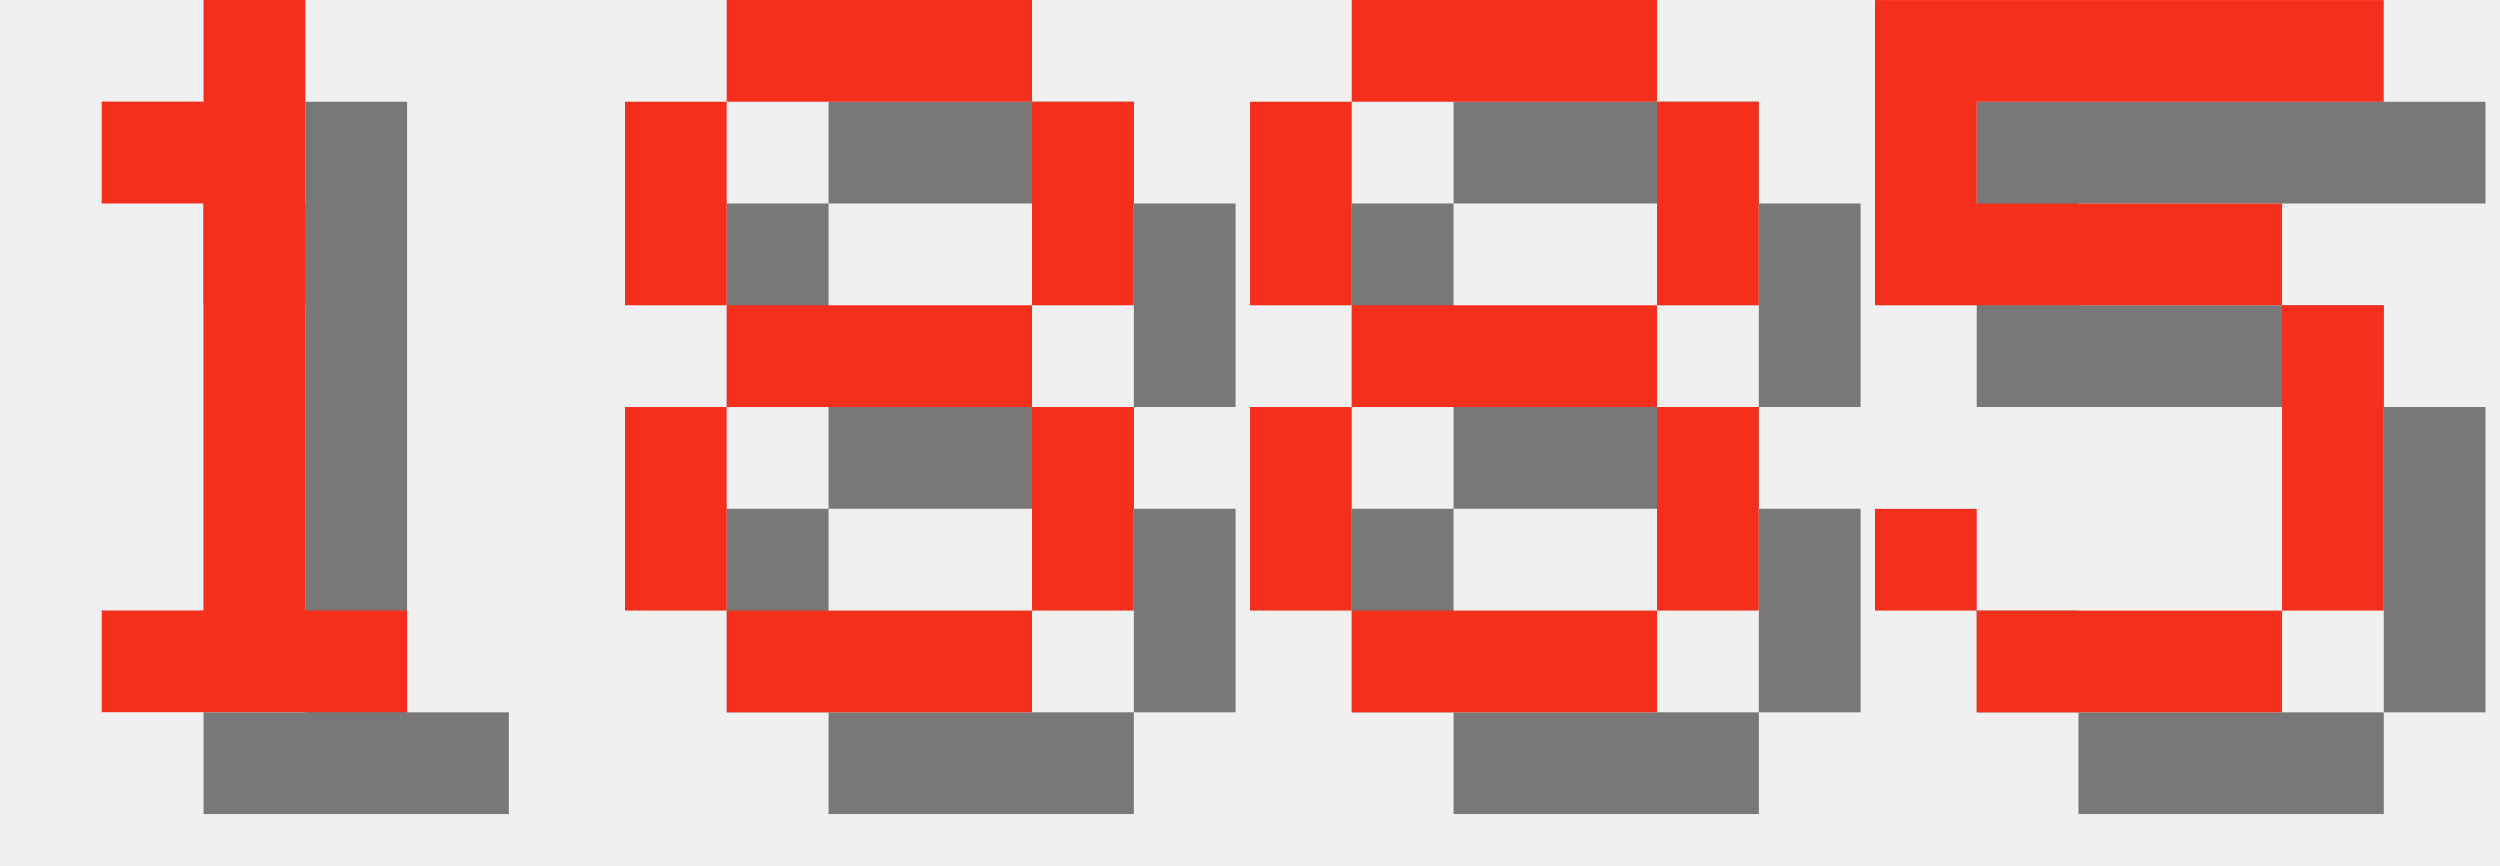
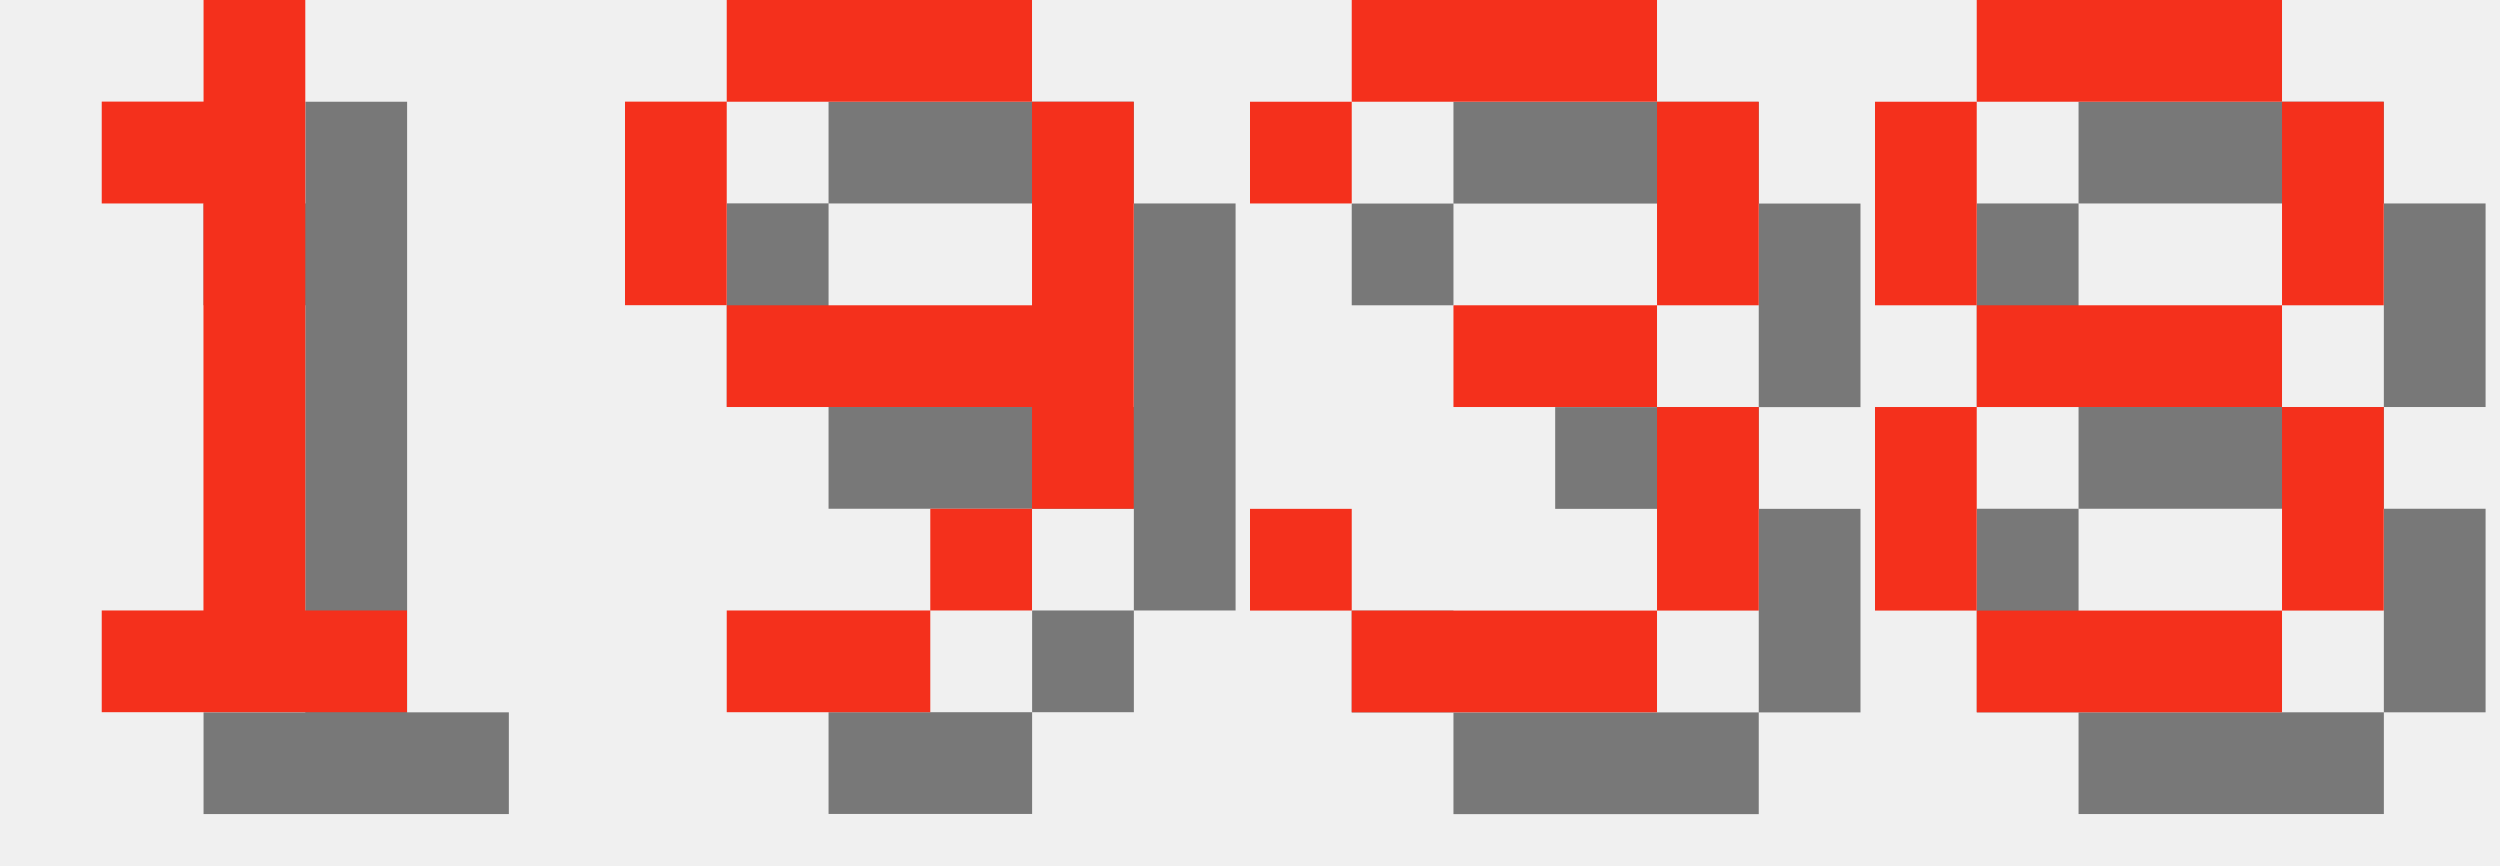
<svg xmlns="http://www.w3.org/2000/svg" version="1.1" width="104.0" height="36">
  <style>
        .text-foreground {
            fill: #F4301C;
        }
        .text-shadow {
            fill: #000000;
            fill-opacity: 0.5;
        }
    </style>
  <g class="digit" id="digit_1" transform="translate(0.0, 0), scale(4)">
    <path id="digit_1_shadow" class="text-shadow" d="m2.117 2.117v1.058h1.058v4.233h-1.058v1.058h3.175v-1.058h-1.058v-6.35h-1.058v1.058h-1.058z" fill-opacity=".5" style="paint-order:stroke fill markers" />
    <path id="digit_1_fg" class="text-foreground" d="m1.058 1.058v1.058h1.058v4.233h-1.058v1.058h3.175v-1.058h-1.058v-6.35h-1.058v1.058h-1.058z" fill="#fff" style="paint-order:stroke fill markers" />
  </g>
-   <g class="digit" id="digit_8" transform="translate(26.0, 0), scale(4)">
+   <g class="digit" id="digit_9" transform="translate(26.0, 0), scale(4)">
+     <path id="digit_9_shadow" class="text-shadow" d="m2.117 1.058v1.058h3.175v-1.058h-3.175zm3.175 1.058v2.117h-3.175v1.058h3.175v1.058h1.058v-4.233h-1.058zm0 4.233h-1.058v1.058h1.058v-1.058zm-1.058 1.058h-2.117v1.058h2.117v-1.058zm-2.117-3.175v-2.117h-1.058v2.117h1.058z" fill-opacity=".5" style="paint-order:stroke fill markers" />
+     <path id="digit_9_fg" class="text-foreground" d="m1.058 0v1.058h3.175v-1.058h-3.175zm3.175 1.058v2.117h-3.175v1.058h3.175v1.058h1.058v-4.233h-1.058zm0 4.233h-1.058v1.058h1.058v-1.058zm-1.058 1.058h-2.117v1.058h2.117v-1.058zm-2.117-3.175v-2.117h-1.058v2.117h1.058z" fill="#fff" style="paint-order:stroke fill markers" />
+   </g>
+   <g class="digit" id="digit_3" transform="translate(52.0, 0), scale(4)">
+     <path id="digit_3_shadow" class="text-shadow" d="m1.058 2.117v1.058h1.058v-1.058h3.175v2.117h-2.117v1.058h2.117v2.117h-3.175v-1.058h-1.058v1.058h1.058v1.058h3.175v-1.058h1.058v-2.117h-1.058v-1.058h1.058v-2.117h-1.058v-1.058h-3.175v1.058h-1.058z" fill-opacity=".5" style="paint-order:stroke fill markers" />
+     <path id="digit_3_fg" class="text-foreground" d="m0 1.058v1.058h1.058v-1.058h3.175v2.117h-2.117v1.058h2.117v2.117h-3.175v-1.058h-1.058v1.058h1.058v1.058h3.175v-1.058h1.058v-2.117h-1.058v-1.058h1.058v-2.117h-1.058v-1.058h-3.175v1.058h-1.058z" fill="#fff" style="paint-order:stroke fill markers" />
+   </g>
+   <g class="digit" id="digit_8" transform="translate(78.0, 0), scale(4)">
    <path id="digit_8_shadow" class="text-shadow" d="m2.117 1.058v1.058h3.175v-1.058h-3.175zm3.175 1.058v2.117h1.058v-2.117h-1.058zm0 2.117h-3.175v1.058h3.175v-1.058zm0 1.058v2.117h1.058v-2.117h-1.058zm0 2.117h-3.175v1.058h3.175v-1.058zm-3.175 0v-2.117h-1.058v2.117h1.058zm0-3.175v-2.117h-1.058v2.117h1.058z" fill-opacity=".5" style="paint-order:stroke fill markers" />
    <path id="digit_8_fg" class="text-foreground" d="m1.058 0v1.058h3.175v-1.058h-3.175zm3.175 1.058v2.117h1.058v-2.117h-1.058zm0 2.117h-3.175v1.058h3.175v-1.058zm0 1.058v2.117h1.058v-2.117h-1.058zm0 2.117h-3.175v1.058h3.175v-1.058zm-3.175 0v-2.117h-1.058v2.117h1.058zm0-3.175v-2.117h-1.058v2.117h1.058z" fill="#fff" style="paint-order:stroke fill markers" />
  </g>
-   <g class="digit" id="digit_8" transform="translate(52.0, 0), scale(4)">
-     <path id="digit_8_shadow" class="text-shadow" d="m2.117 1.058v1.058h3.175v-1.058h-3.175zm3.175 1.058v2.117h1.058v-2.117h-1.058zm0 2.117h-3.175v1.058h3.175v-1.058zm0 1.058v2.117h1.058v-2.117h-1.058zm0 2.117h-3.175v1.058h3.175v-1.058zm-3.175 0v-2.117h-1.058v2.117h1.058zm0-3.175v-2.117h-1.058v2.117h1.058z" fill-opacity=".5" style="paint-order:stroke fill markers" />
-     <path id="digit_8_fg" class="text-foreground" d="m1.058 0v1.058h3.175v-1.058h-3.175zm3.175 1.058v2.117h1.058v-2.117h-1.058zm0 2.117h-3.175v1.058h3.175v-1.058zm0 1.058v2.117h1.058v-2.117h-1.058zm0 2.117h-3.175v1.058h3.175v-1.058zm-3.175 0v-2.117h-1.058v2.117h1.058zm0-3.175v-2.117h-1.058v2.117h1.058z" fill="#fff" style="paint-order:stroke fill markers" />
-   </g>
-   <g class="digit" id="digit_5" transform="translate(78.0, 0), scale(4)">
-     <path id="digit_5_shadow" class="text-shadow" d="m1.058 1.058v3.175h4.233v3.175h-3.175v-1.058h-1.058v1.058h1.058v1.058h3.175v-1.058h1.058v-3.175h-1.058v-1.058h-3.175v-1.058h4.233v-1.058h-5.292z" fill-opacity=".5" style="paint-order:stroke fill markers" />
-     <path id="digit_5_fg" class="text-foreground" d="m0 0v3.175h4.233v3.175h-3.175v-1.058h-1.058v1.058h1.058v1.058h3.175v-1.058h1.058v-3.175h-1.058v-1.058h-3.175v-1.058h4.233v-1.058h-5.292z" fill="#fff" style="paint-order:stroke fill markers" />
-   </g>
</svg>
